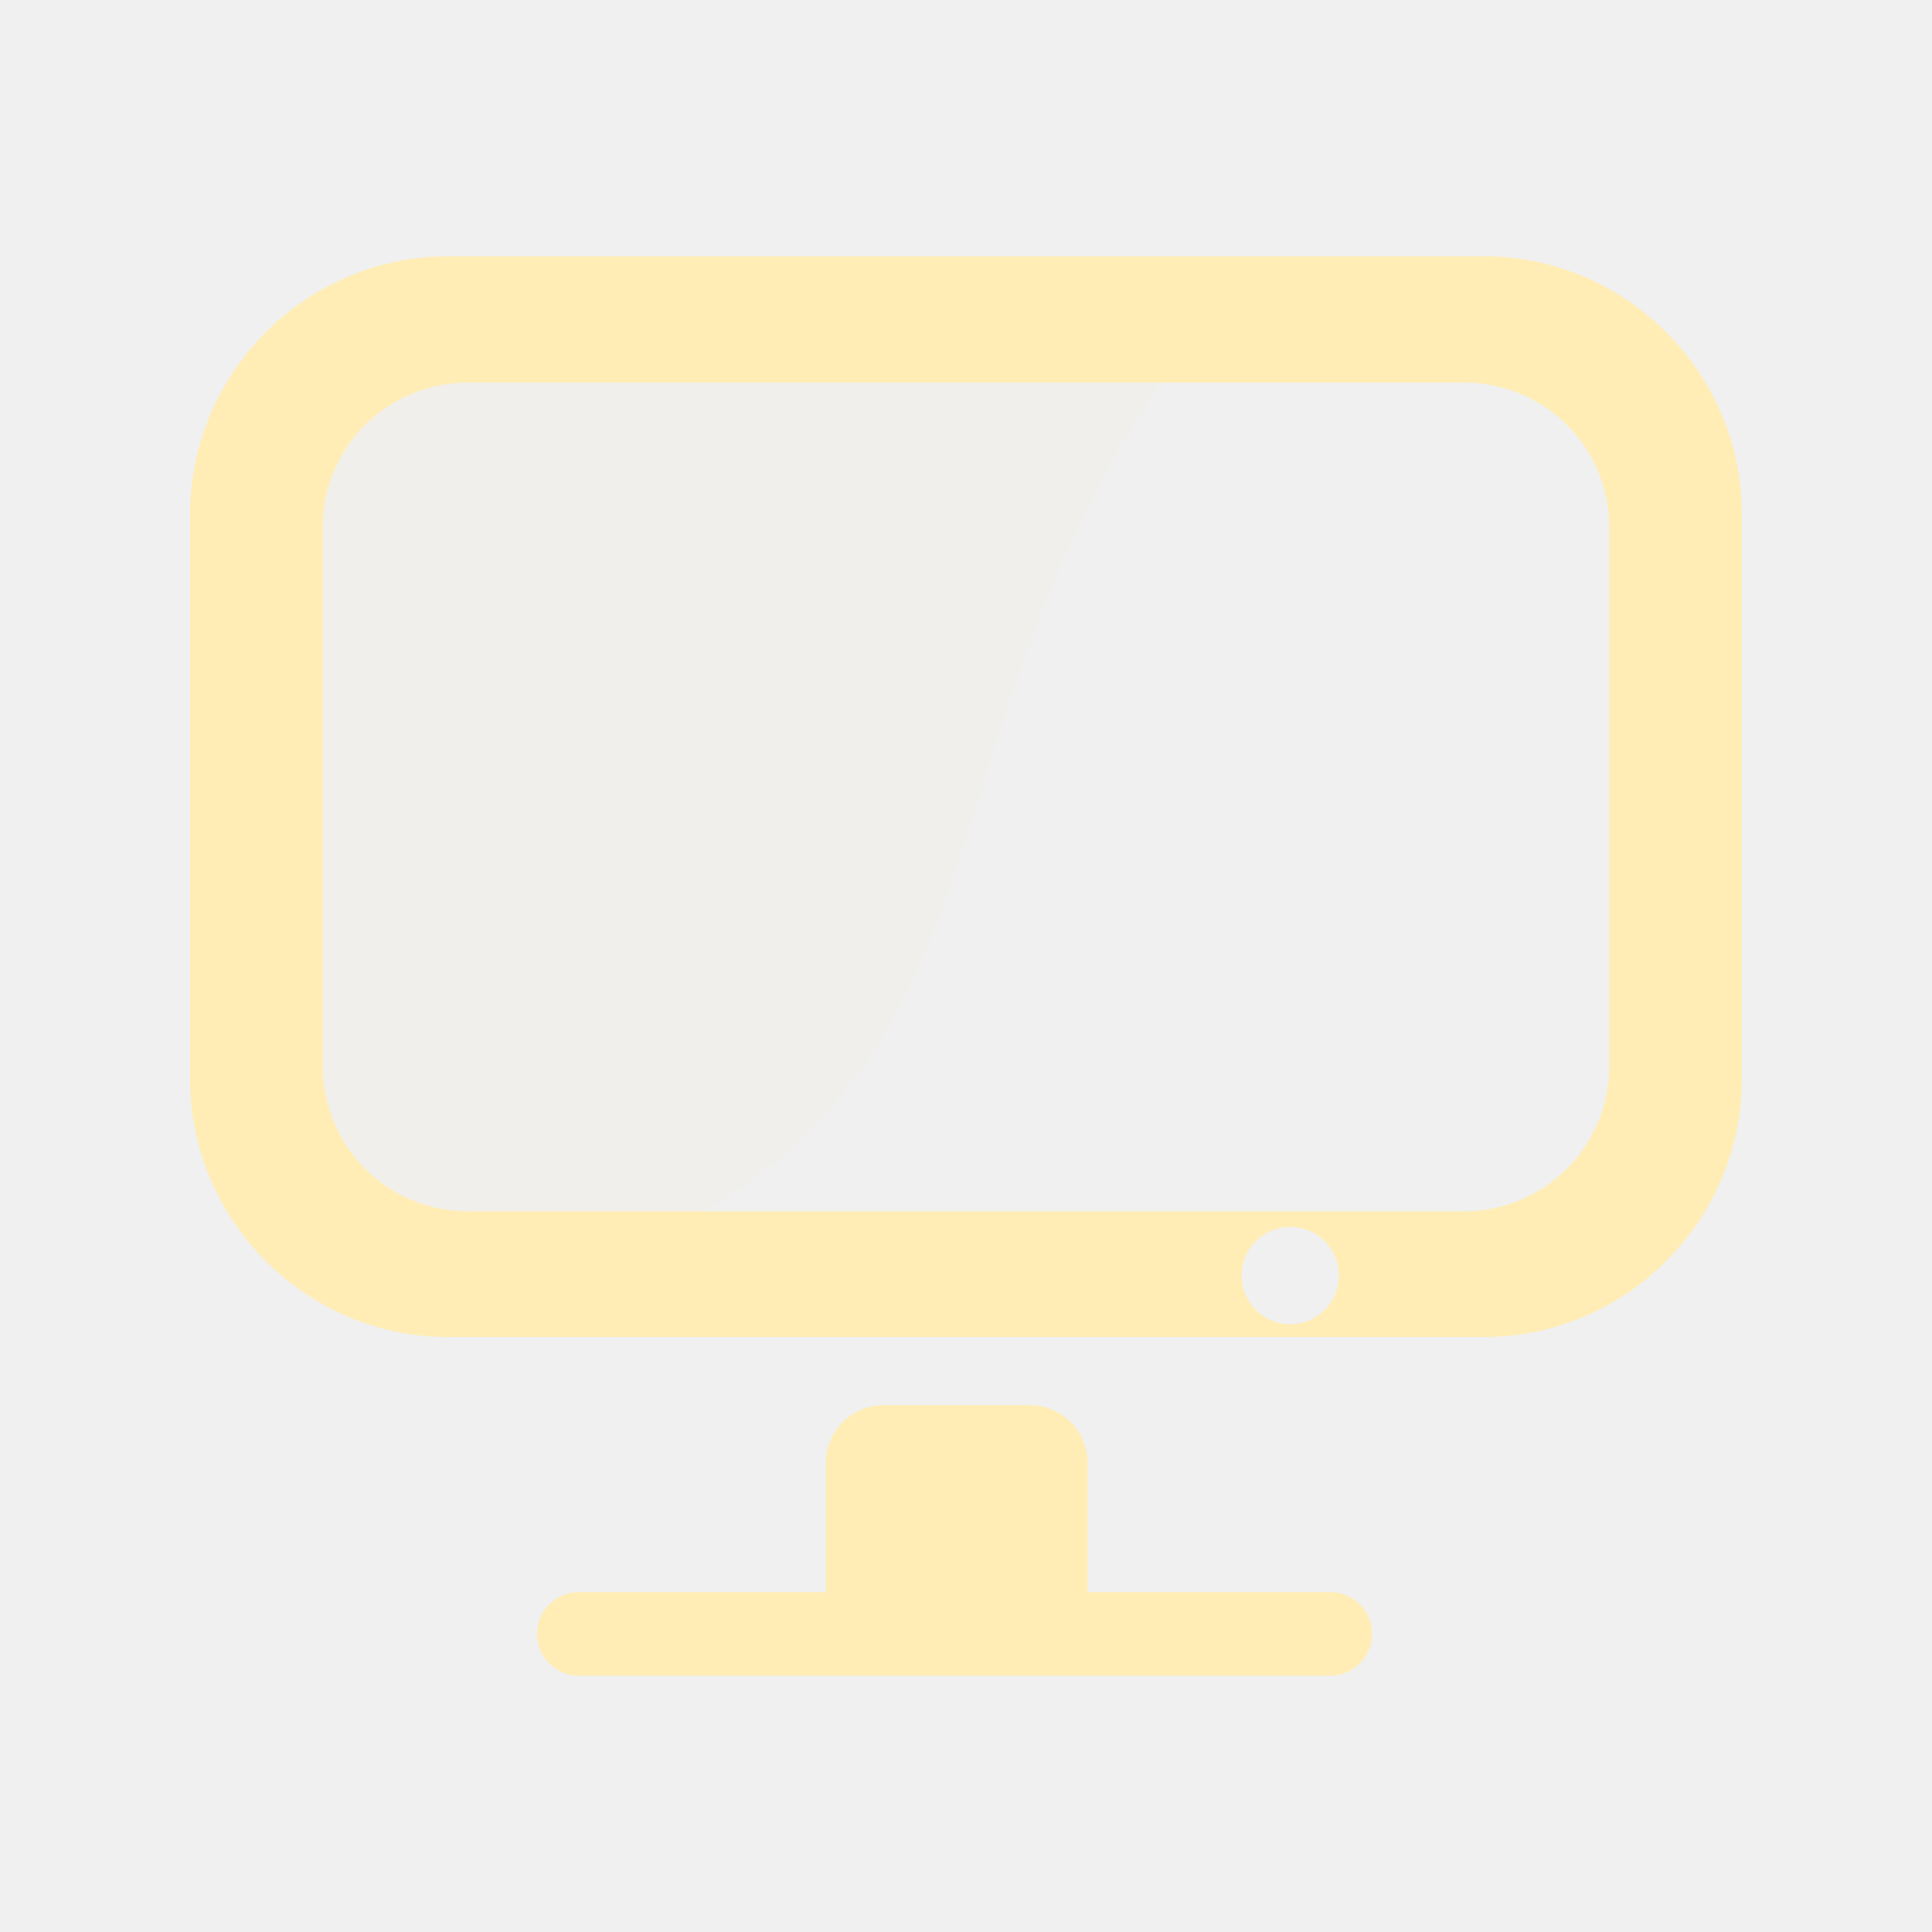
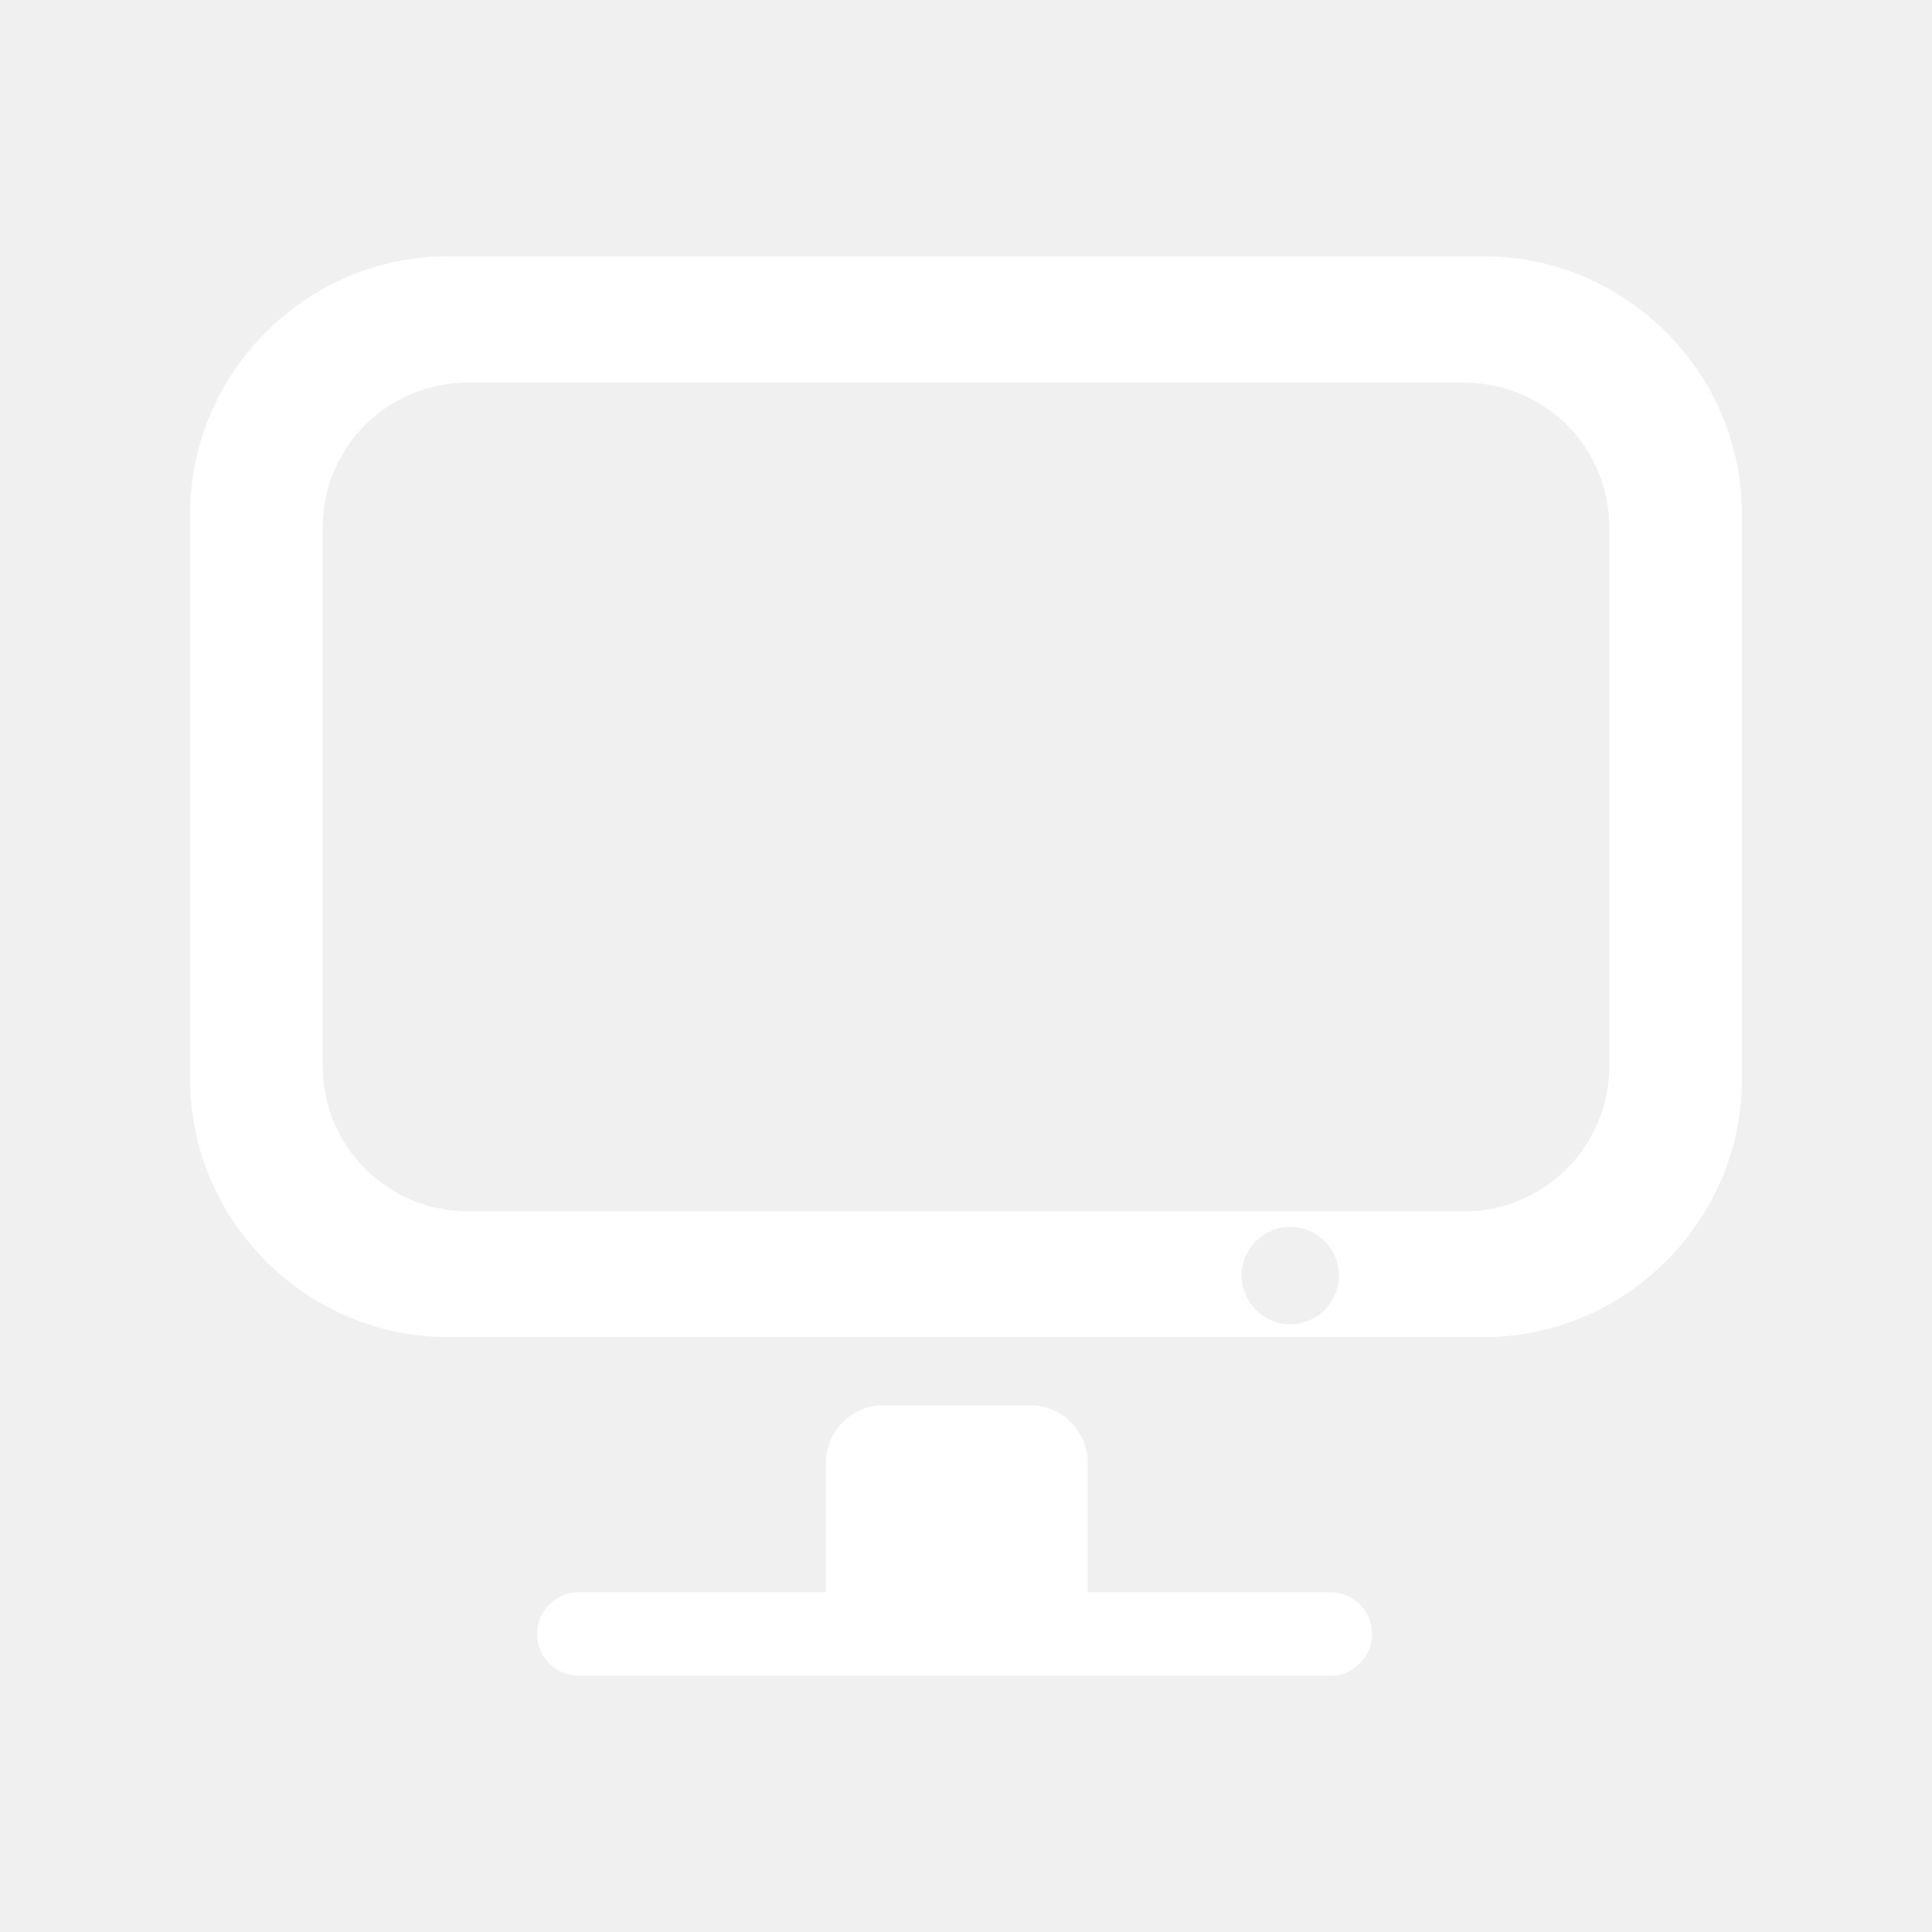
- <svg xmlns="http://www.w3.org/2000/svg" height="512" viewBox="0 0 512 512" width="512">
-   <g fill="#ffedb5" transform="matrix(1.382851 0 0 1.382851 -98.00997 -98.00997)">
-     <path d="m159.53 138.94c-17.762 0-32 14.09-32 31.656v104.06c0 17.569 14.251 32.34 32 31.656l43.44-1.667c63.747-36.02 43.63-94.69 93.87-165.71z" fill-opacity=".079" />
-     <path d="m156.72 120c-27.13 0-49.41 22.28-49.41 49.41v108.28c0 27.13 22.28 49.41 49.41 49.41h198.56c27.13 0 49.41-22.28 49.41-49.41v-108.28c0-27.13-22.28-49.41-49.41-49.41zm3.938 24.19h190.69c15.53 0 27.938 12.309 27.938 27.813v103.09c0 15.504-12.433 27.938-27.938 27.938h-190.69c-15.503 0-27.938-12.434-27.938-27.938v-103.09c0-15.504 12.409-27.813 27.938-27.813m157.5 161.81c5.155 0 9.313 4.157 9.313 9.313 0 5.155-4.157 9.344-9.313 9.344-5.155 0-9.344-4.189-9.344-9.344 0-5.155 4.189-9.313 9.344-9.313" />
-     <g fill-rule="evenodd">
-       <rect height="46.17" rx="11.08" width="50.17" x="229.14" y="340.16" />
-       <rect height="16" rx="8" width="160.02" x="173.8" y="376" />
-     </g>
+ <svg xmlns="http://www.w3.org/2000/svg" width="512" height="512" version="1.1" viewBox="0 0 512 512">
+   <path d="m118.71 67.932c-37.517 0-68.327 30.81-68.327 68.327v149.74c0 37.517 30.81 68.327 68.327 68.327h274.58c37.517 0 68.327-30.81 68.327-68.327v-149.74c0-37.517-30.81-68.327-68.327-68.327zm5.446 33.451h263.7c21.476 0 38.634 17.022 38.634 38.461v142.56c0 21.44-17.193 38.634-38.634 38.634h-263.7c-21.438 0-38.634-17.194-38.634-38.634v-142.56c0-21.44 17.16-38.461 38.634-38.461m217.8 223.76c7.129 0 12.878 5.748 12.878 12.878 0 7.129-5.748 12.921-12.878 12.921-7.129 0-12.921-5.793-12.921-12.921s5.793-12.878 12.921-12.878" fill="#fff" stroke-width="1.383" />
+   <g transform="matrix(1.3829 0 0 1.3829 -98.01 -98.01)" fill="#fff" fill-rule="evenodd">
+     <rect x="229.14" y="340.16" width="50.17" height="46.17" rx="11.08" />
+     <rect x="173.8" y="376" width="160.02" height="16" rx="8" />
  </g>
</svg>
